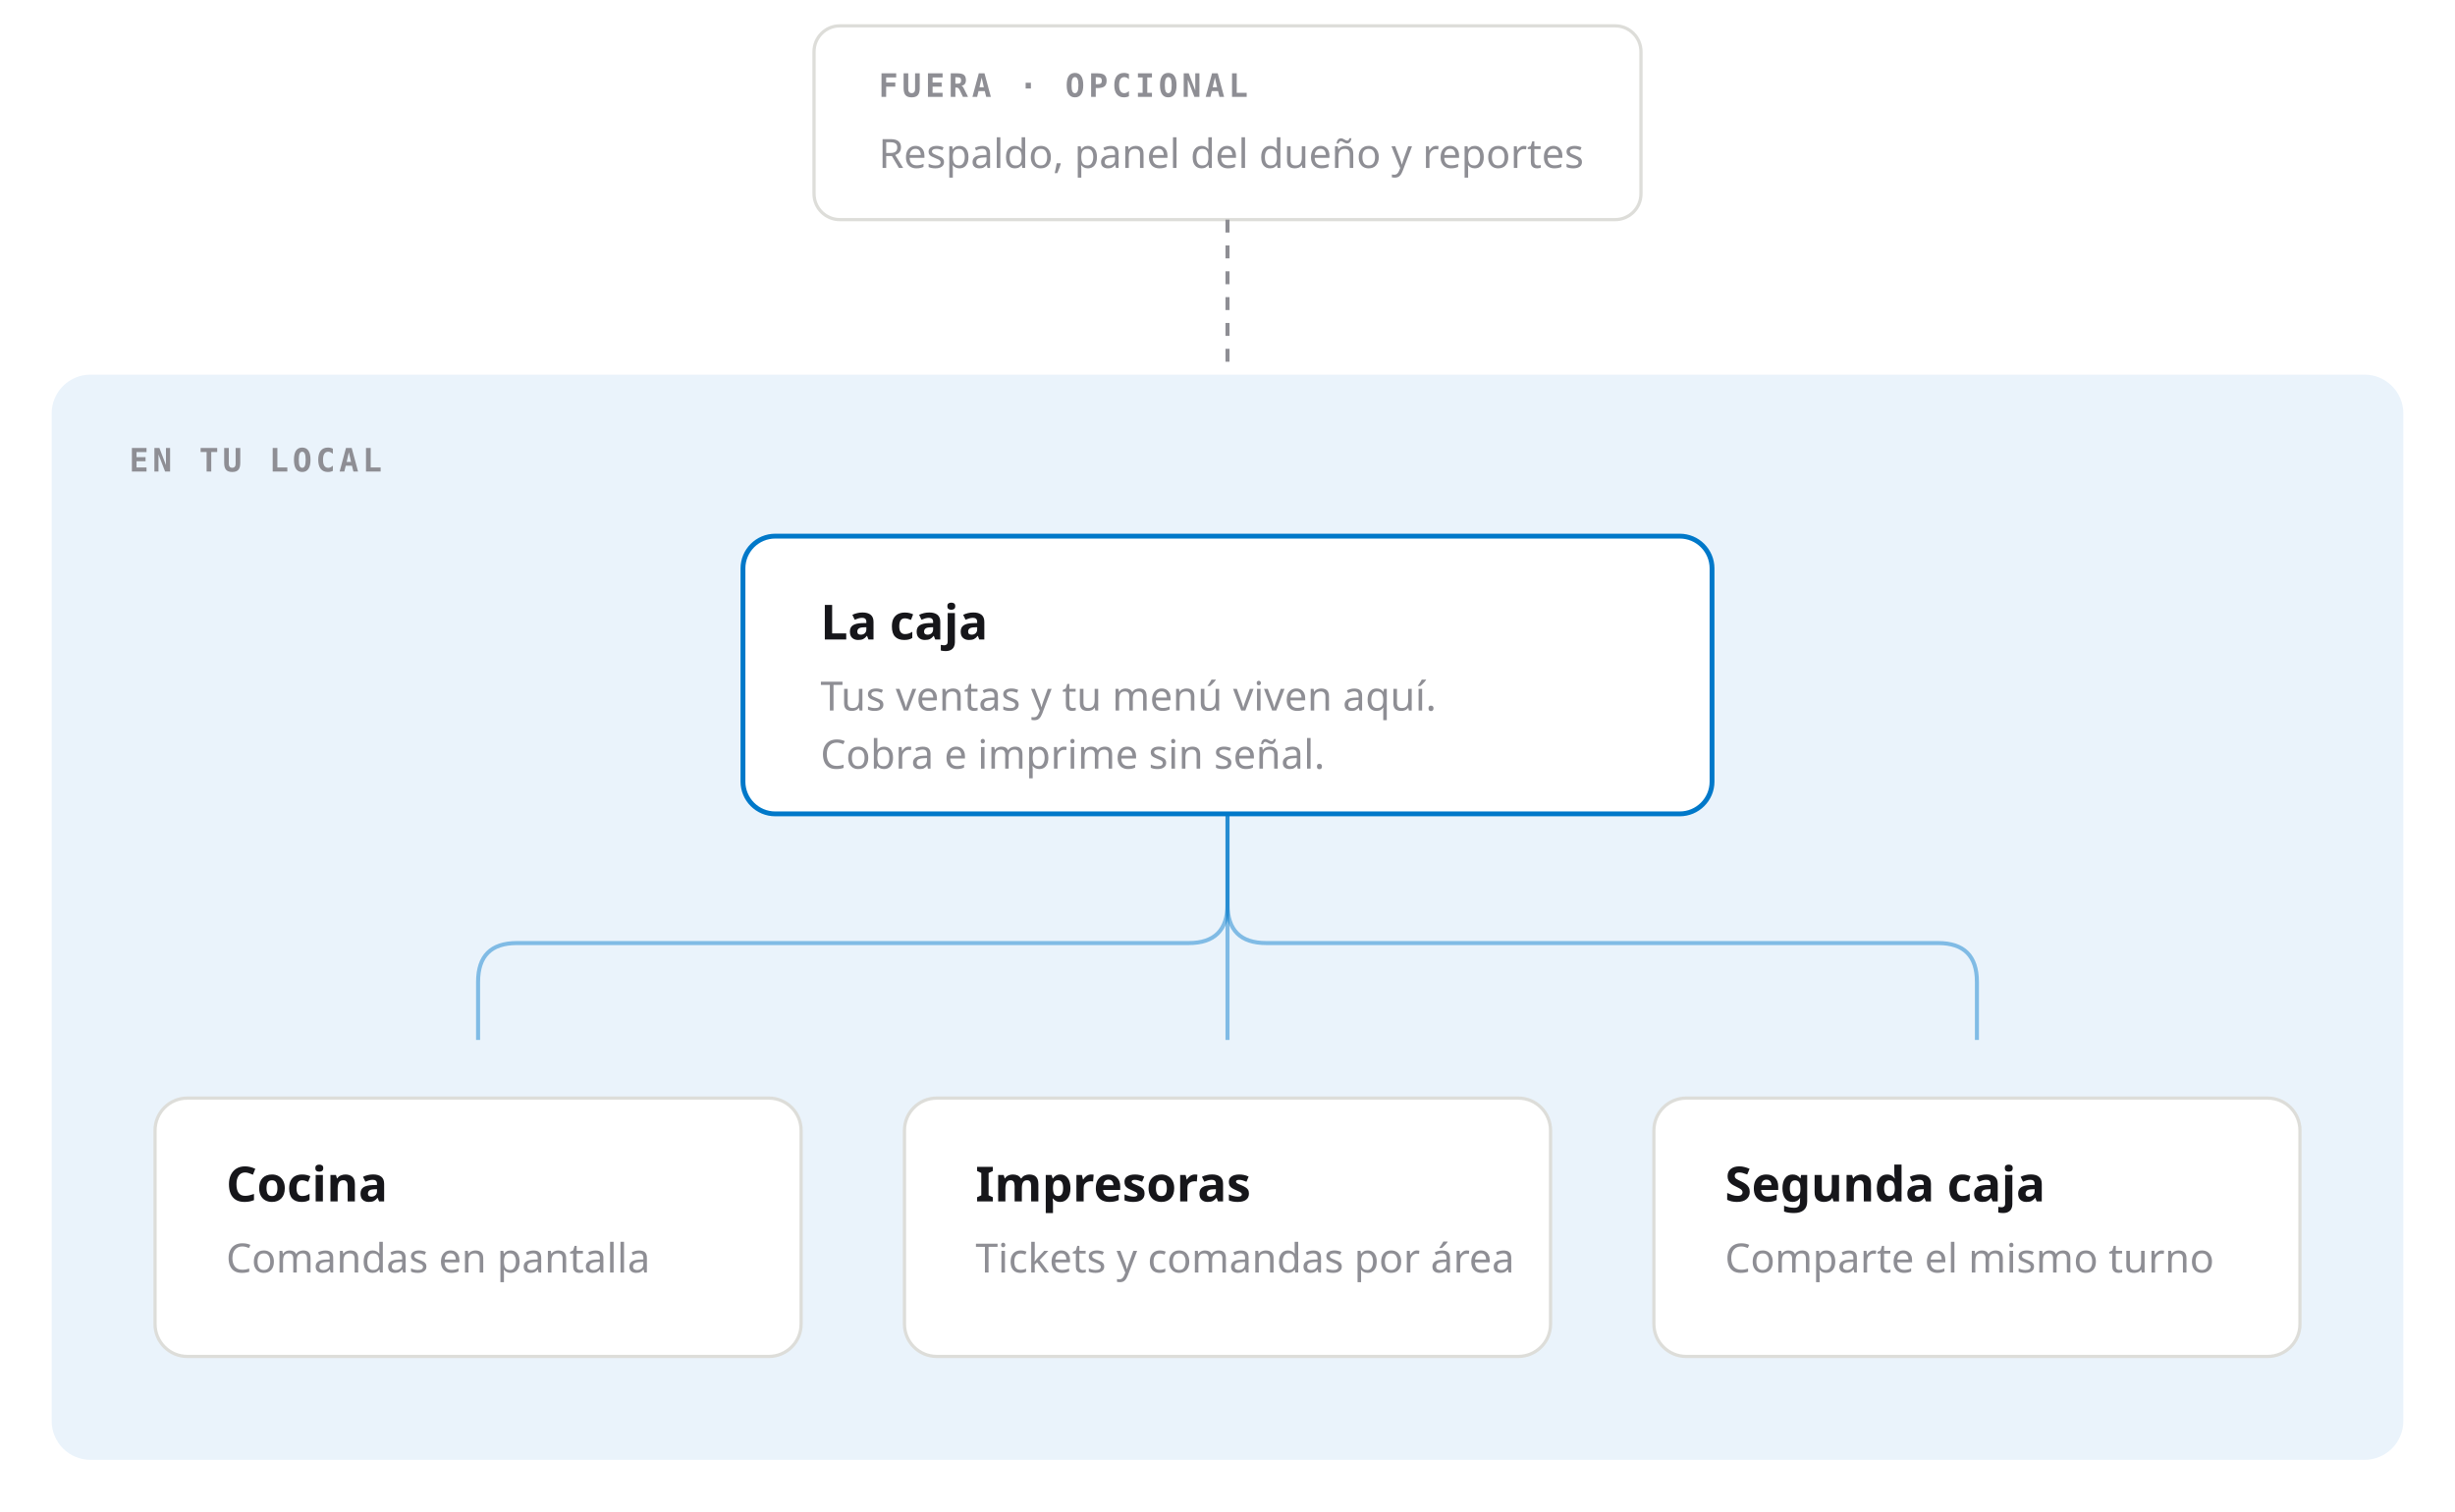
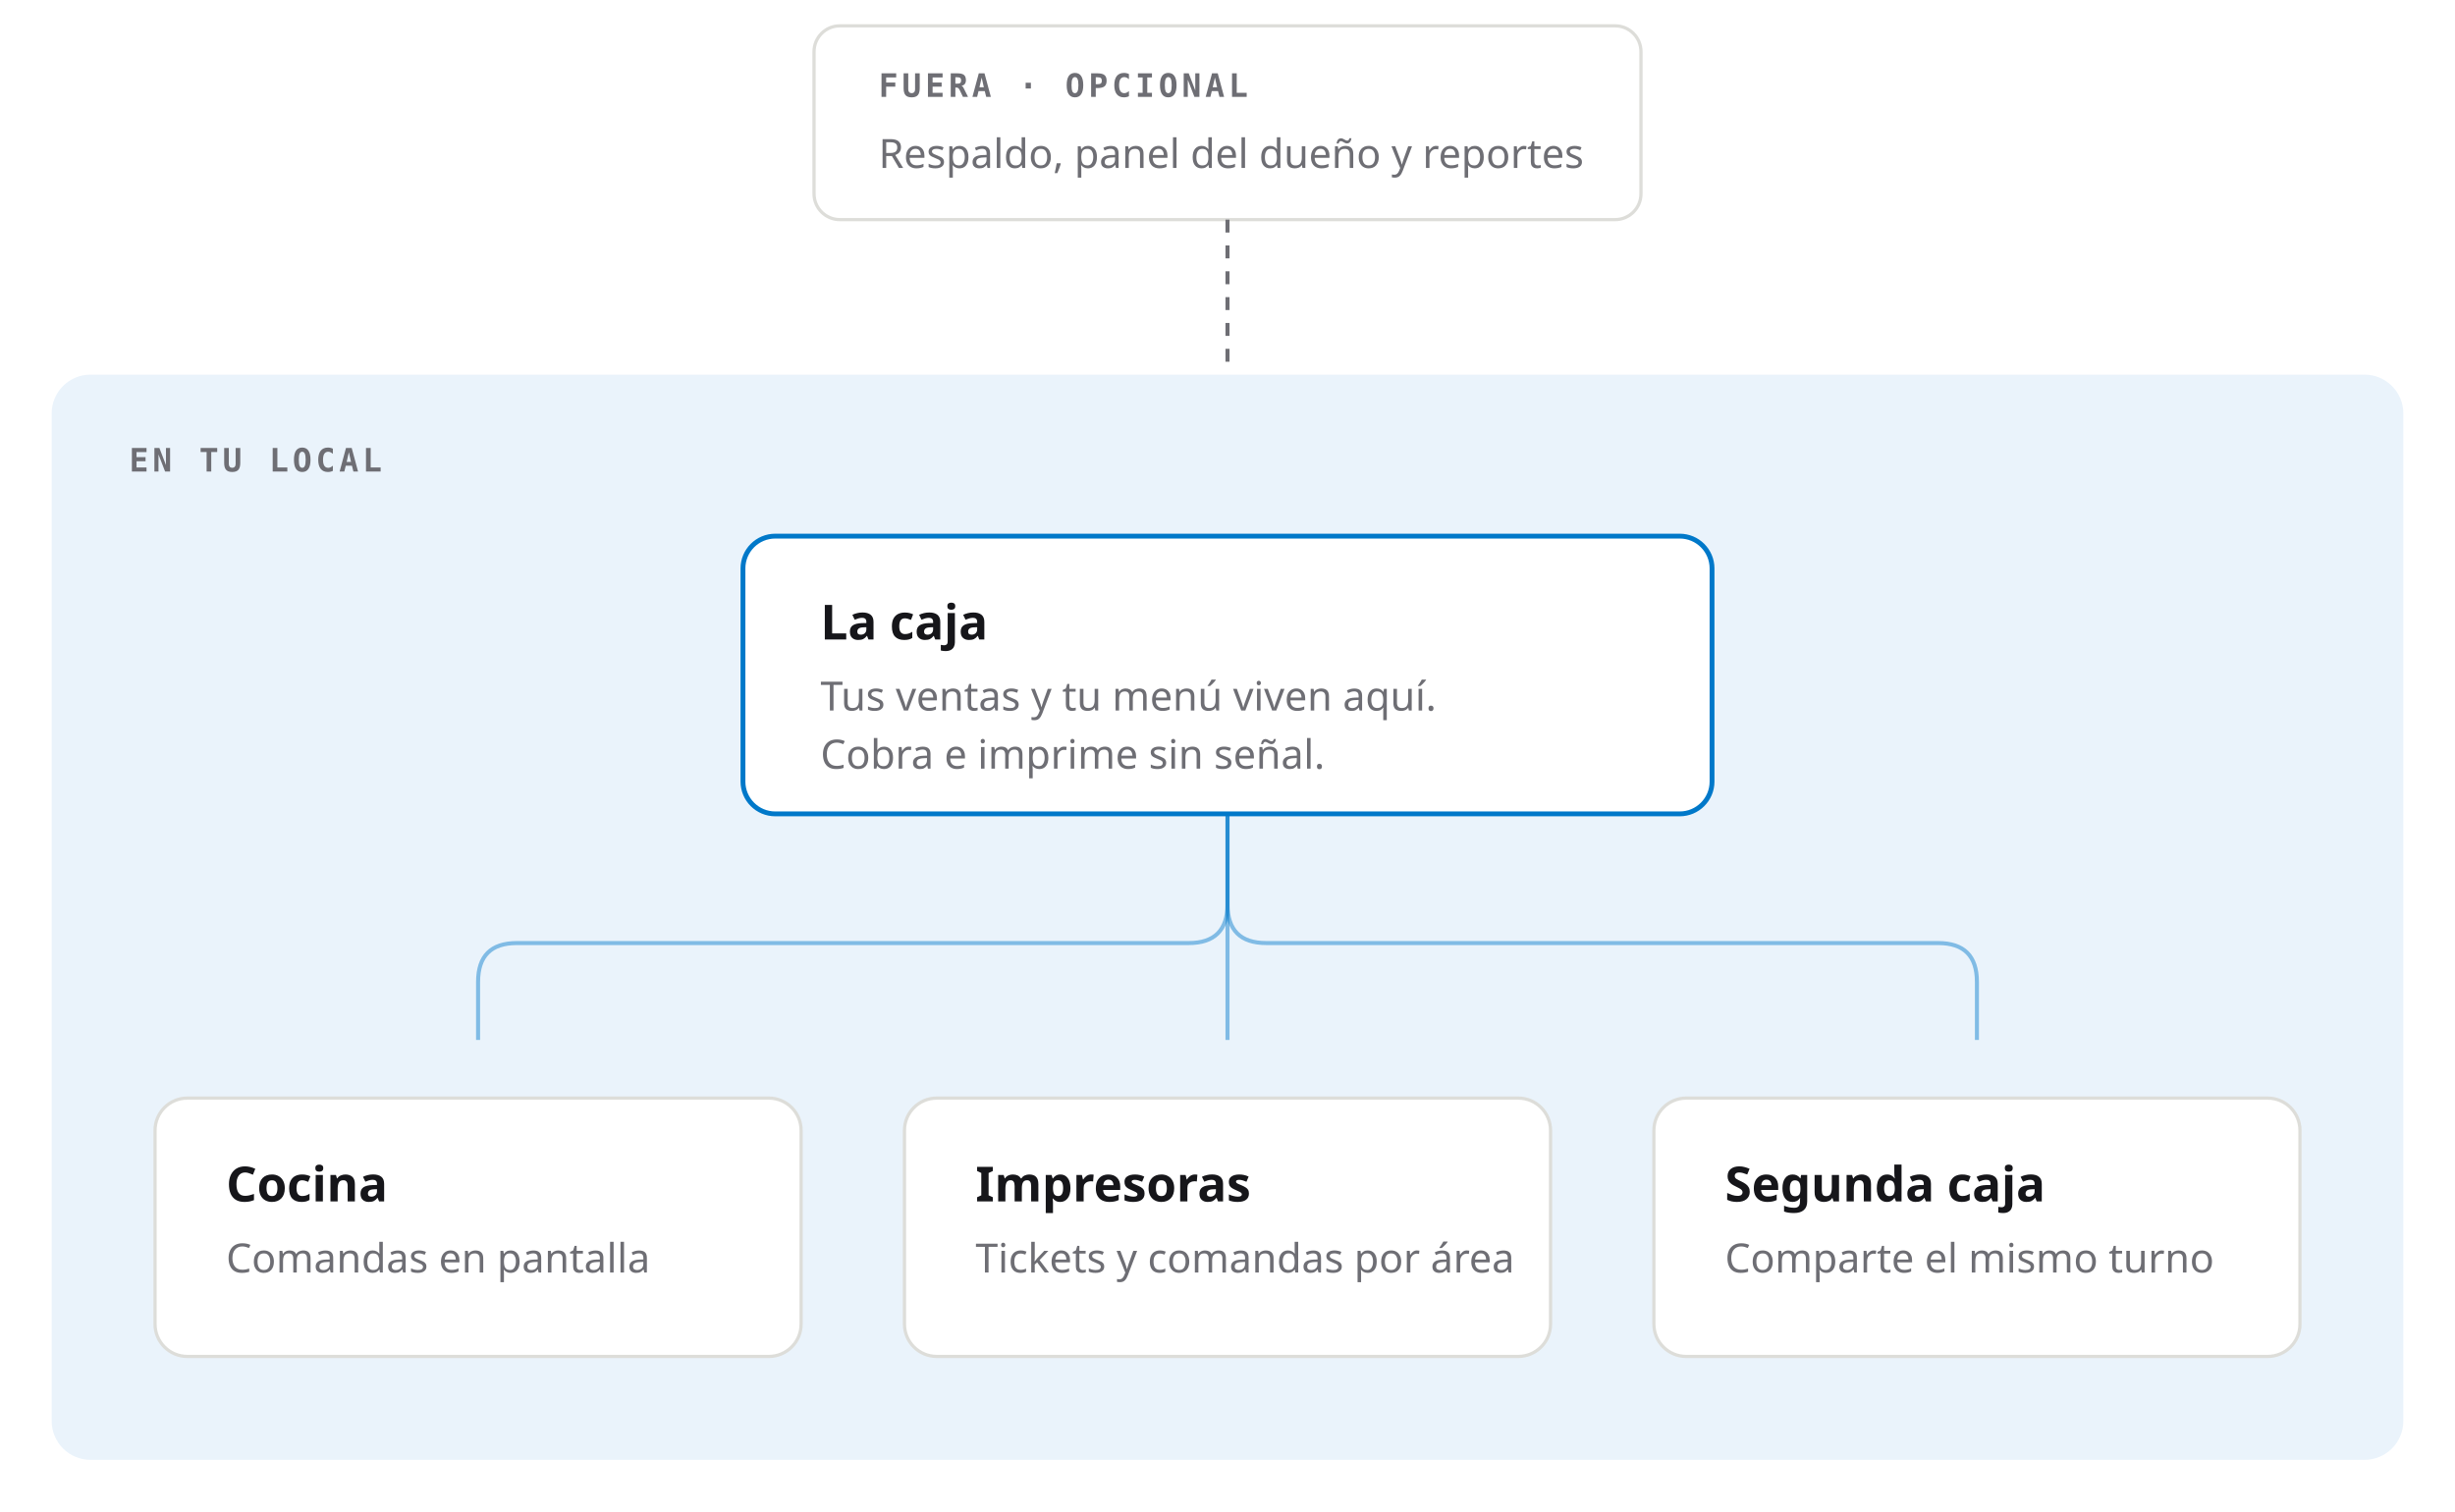
<svg xmlns="http://www.w3.org/2000/svg" viewBox="0 0 760 468" role="img" aria-labelledby="arq-titulo arq-desc" class="diagrama-arquitectura">
  <style>
    .a-t-titulo { font: 600 15px 'Inter Tight', system-ui, sans-serif; fill: var(--ink, #16161A); }
-     .a-t-sub    { font: 400 12.5px 'Inter Tight', system-ui, sans-serif; fill: var(--ink-3, #8E8E94); }
+     .a-t-sub    { font: 400 12.5px 'Inter Tight', system-ui, sans-serif; fill: var(--ink-3, #6E6E74); }
    .a-t-etq    { font: 600 10px 'JetBrains Mono', ui-monospace, monospace;
-                   letter-spacing: .12em; fill: var(--ink-3, #8E8E94); }
+                   letter-spacing: .12em; fill: var(--ink-3, #6E6E74); }

    /* La frontera del local es la pieza que carga el argumento: lo de dentro no
       depende de lo de fuera. Por eso es lo único con relleno propio. */
    .a-local   { fill: var(--accent-soft, #EAF3FB); stroke: none; }
    .a-tarjeta { fill: var(--bg, #FFFFFF); stroke: var(--line-strong, #DDDDD9); stroke-width: 1; }
    .a-caja    { fill: var(--bg, #FFFFFF); stroke: var(--accent, #0078C9); stroke-width: 1.5; }
    .a-hilo    { stroke: var(--accent, #0078C9); stroke-width: 1.25; fill: none; opacity: .45; }

    /* Lo de fuera: gris, sin relleno y unido por puntos. Se lee como "opcional"
       antes de leer ninguna palabra. */
    .a-fuera   { fill: none; stroke: var(--line-strong, #DDDDD9); stroke-width: 1; }
-     .a-enlace  { stroke: var(--ink-3, #8E8E94); stroke-width: 1.25; stroke-dasharray: 4 4; fill: none; }
+     .a-enlace  { stroke: var(--ink-3, #6E6E74); stroke-width: 1.25; stroke-dasharray: 4 4; fill: none; }

    .a-corte { opacity: 0; }
    .a-nube-grupo, .a-enlace, .a-corte { transition: opacity 240ms cubic-bezier(0.23, 1, 0.32, 1); }

    .diagrama-arquitectura.sin-red .a-nube-grupo,
    .diagrama-arquitectura.sin-red .a-enlace { opacity: .3; }
    .diagrama-arquitectura.sin-red .a-corte  { opacity: 1; }

    @media (prefers-reduced-motion: reduce) {
      .a-nube-grupo, .a-enlace, .a-corte { transition: none; }
    }
  </style>
  <g class="a-nube-grupo">
    <rect class="a-fuera" x="252" y="8" width="256" height="60" rx="8" />
    <text class="a-t-etq" x="272" y="30">FUERA · OPCIONAL</text>
    <text class="a-t-sub" x="272" y="52">Respaldo, panel del dueño y reportes</text>
  </g>
  <path class="a-enlace" d="M380 68 L380 116" />
  <g class="a-corte">
    <circle cx="380" cy="92" r="13" fill="var(--bg, #FFFFFF)" />
    <path d="M374 86 L386 98 M386 86 L374 98" stroke="var(--danger, #C0392B)" stroke-width="2" stroke-linecap="round" />
    <text class="a-t-etq" x="402" y="96" fill="var(--danger, #C0392B)">SE CAYÓ EL INTERNET</text>
  </g>
  <rect class="a-local" x="16" y="116" width="728" height="336" rx="12" />
  <text class="a-t-etq" x="40" y="146" fill="var(--accent-hover, #0063A8)">EN TU LOCAL</text>
  <rect class="a-caja" x="230" y="166" width="300" height="86" rx="10" />
  <text class="a-t-titulo" x="254" y="198">La caja</text>
  <text class="a-t-sub" x="254" y="220">Tus ventas y tu menú viven aquí.</text>
  <text class="a-t-sub" x="254" y="238">Cobra e imprime sin señal.</text>
  <path class="a-hilo" d="M380 252 v28 q0 12 -12 12 H160 q-12 0 -12 12 v18" />
  <path class="a-hilo" d="M380 252 v70" />
  <path class="a-hilo" d="M380 252 v28 q0 12 12 12 H600 q12 0 12 12 v18" />
  <g>
    <rect class="a-tarjeta" x="48" y="340" width="200" height="80" rx="10" />
    <text class="a-t-titulo" x="70" y="372">Cocina</text>
    <text class="a-t-sub" x="70" y="394">Comandas en pantalla</text>
  </g>
  <g>
    <rect class="a-tarjeta" x="280" y="340" width="200" height="80" rx="10" />
    <text class="a-t-titulo" x="302" y="372">Impresoras</text>
    <text class="a-t-sub" x="302" y="394">Tickets y comandas por área</text>
  </g>
  <g>
    <rect class="a-tarjeta" x="512" y="340" width="200" height="80" rx="10" />
    <text class="a-t-titulo" x="534" y="372">Segunda caja</text>
    <text class="a-t-sub" x="534" y="394">Comparte el mismo turno</text>
  </g>
</svg>
